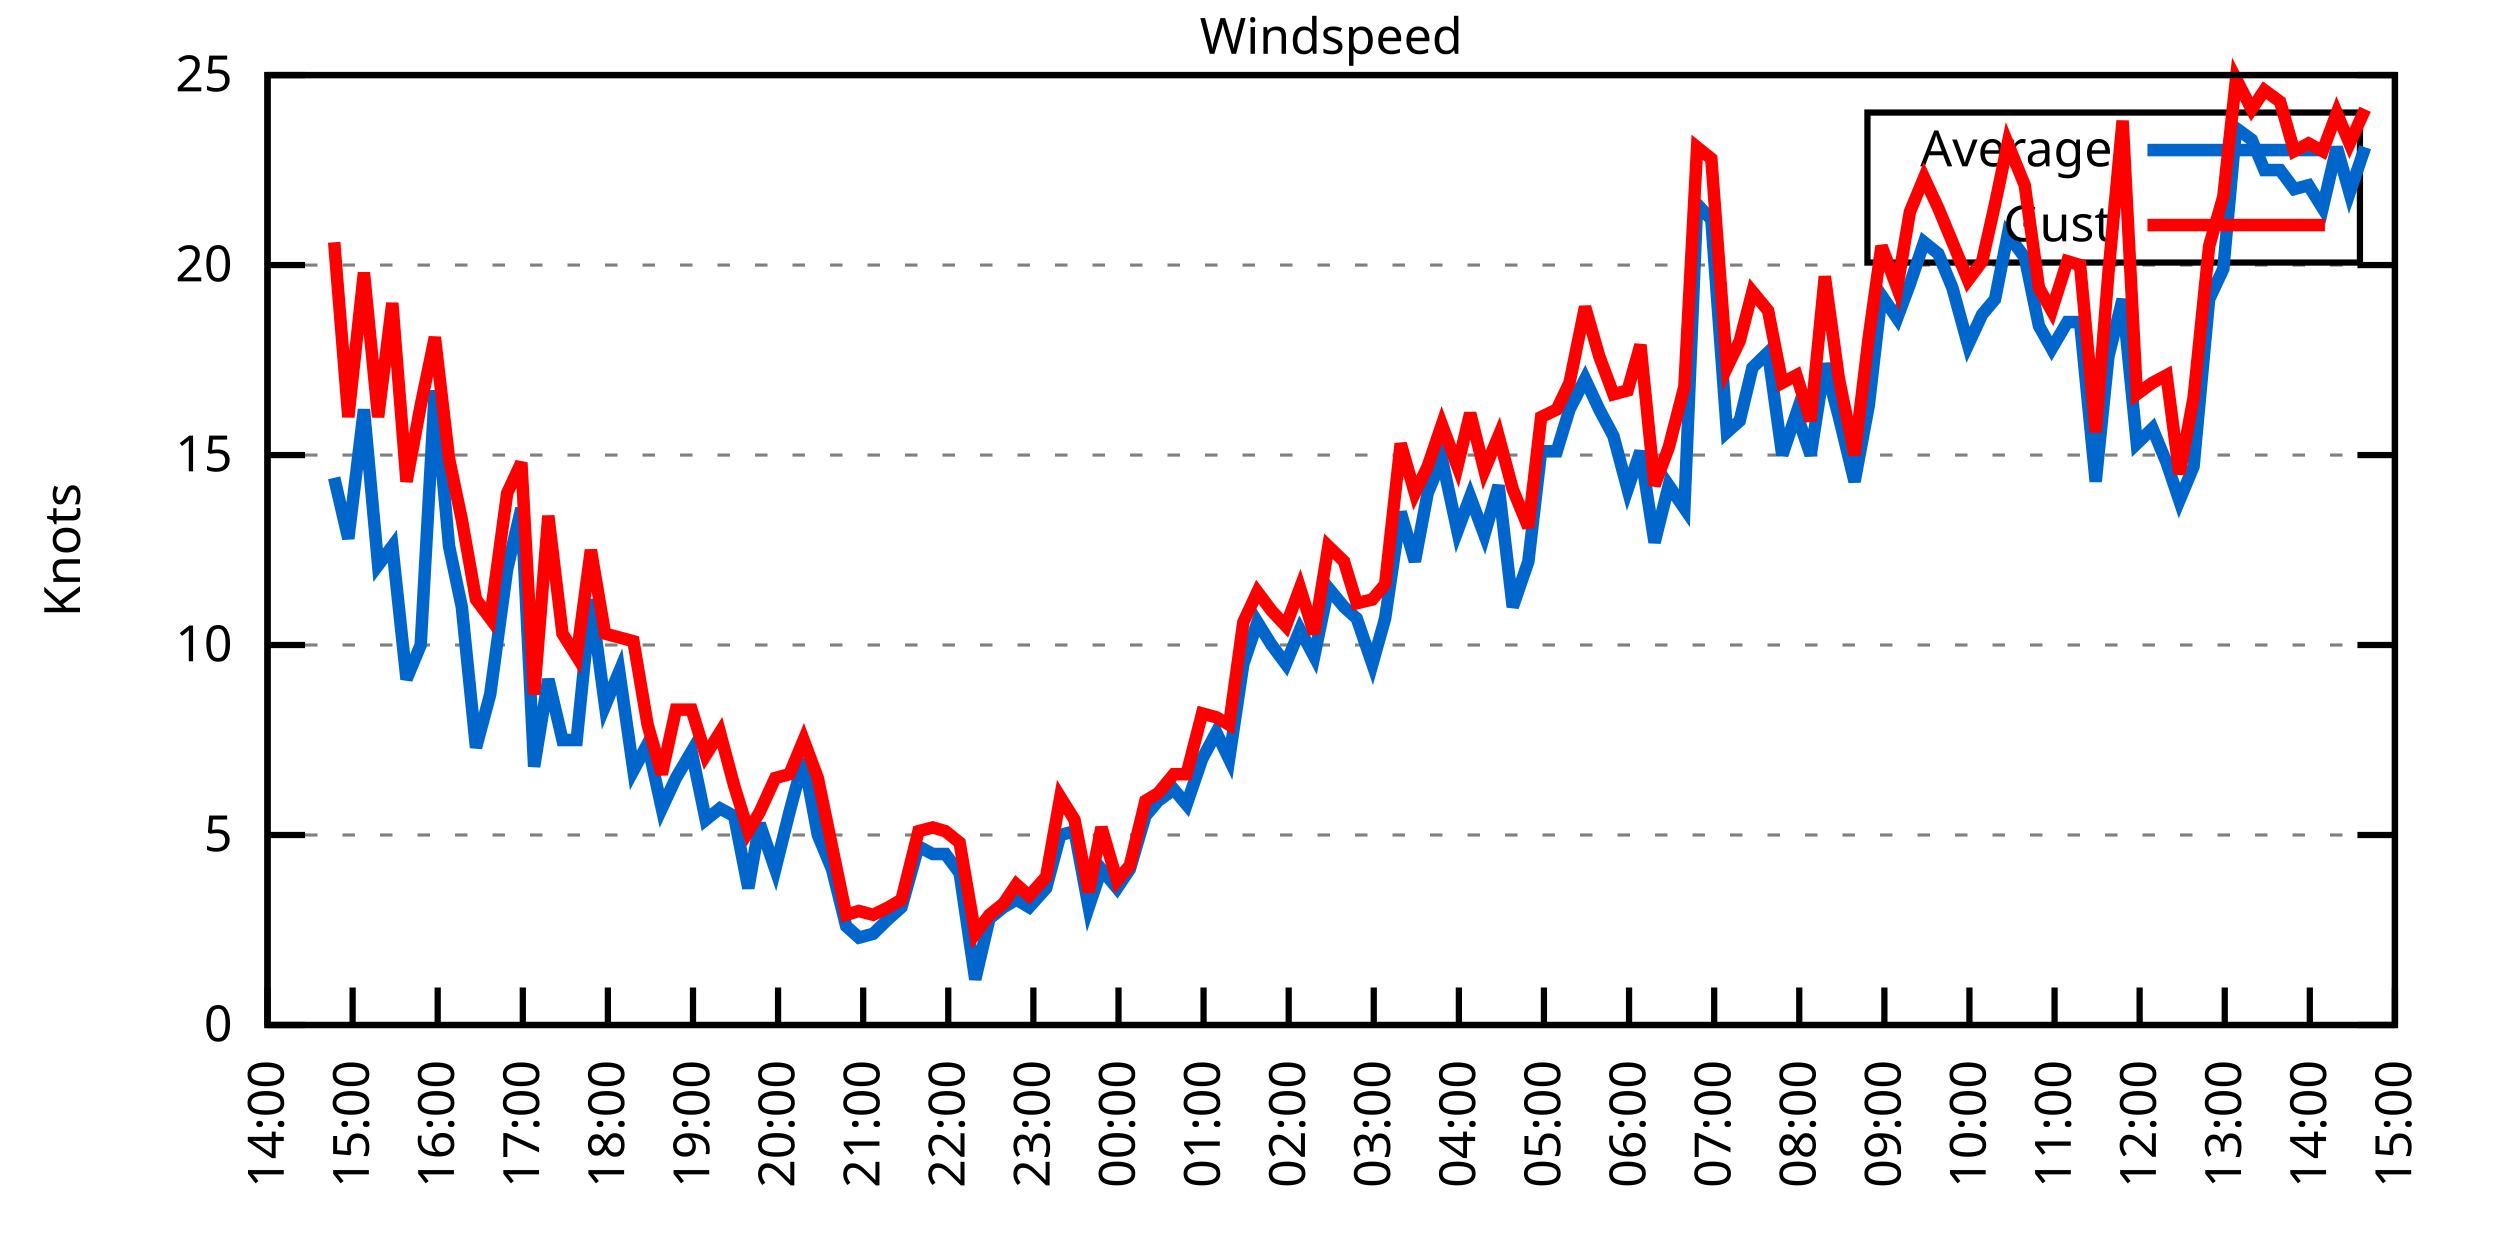
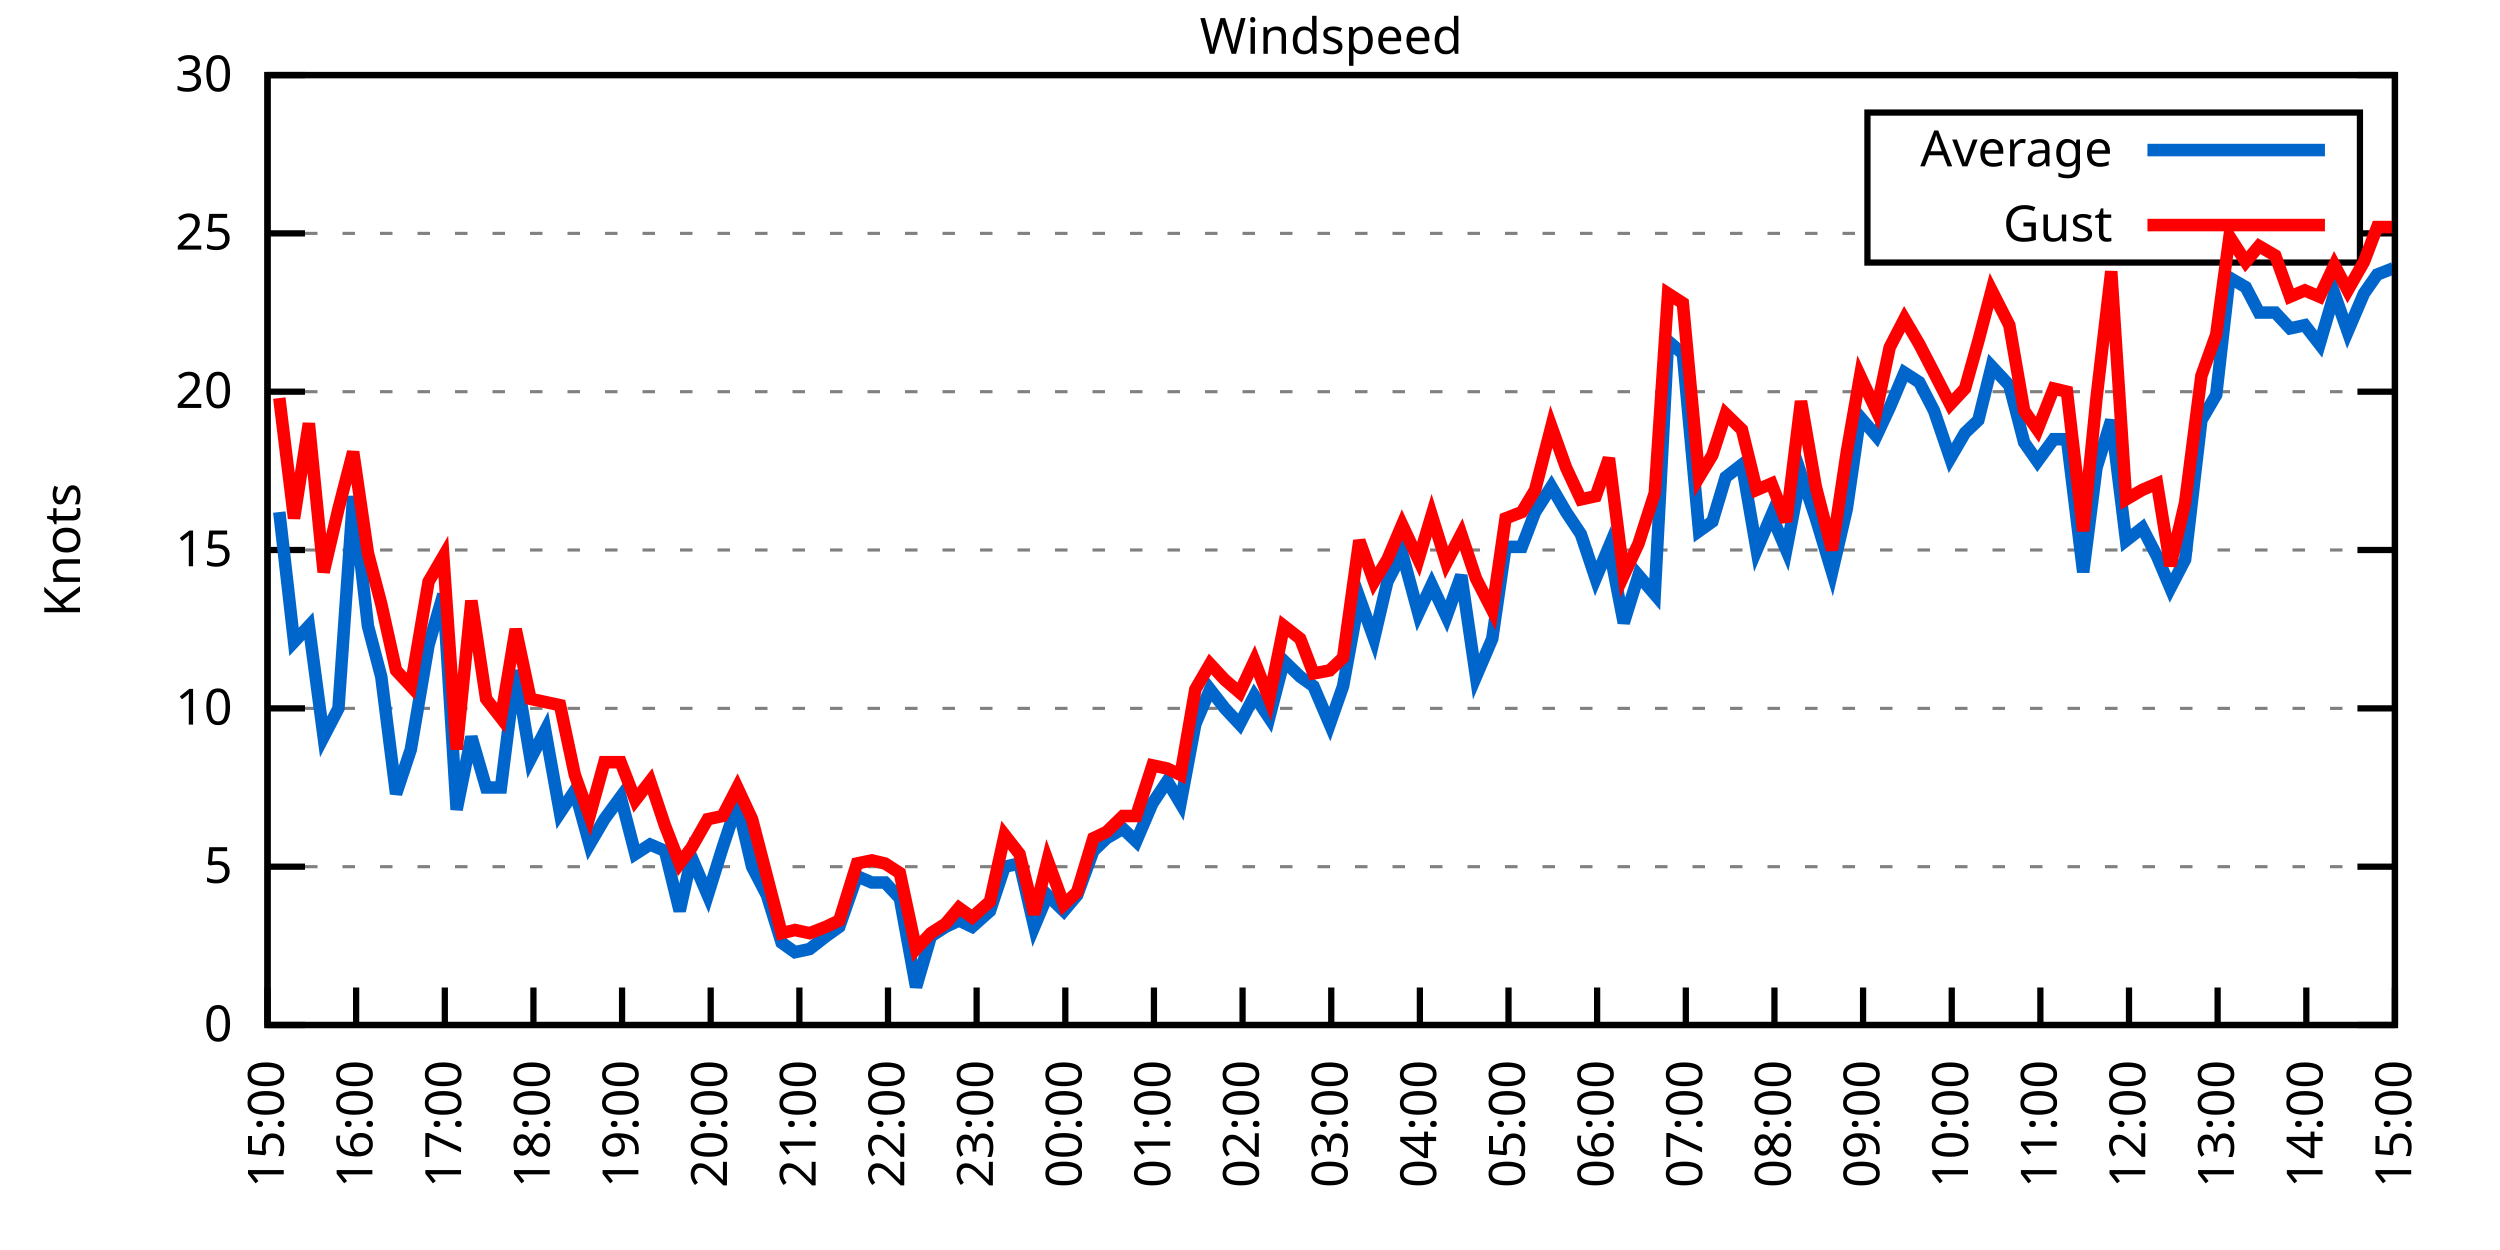
<svg xmlns="http://www.w3.org/2000/svg" xmlns:xlink="http://www.w3.org/1999/xlink" width="400" height="200" viewBox="0 0 400 200">
  <g id="gnuplot_canvas">
    <rect x="0" y="0" width="400" height="200" fill="none" />
    <defs>
      <circle id="gpDot" r="0.5" stroke-width="0.5" stroke="currentColor" />
      <path id="gpPt0" stroke-width="0.333" stroke="currentColor" d="M-1,0 h2 M0,-1 v2" />
      <path id="gpPt1" stroke-width="0.333" stroke="currentColor" d="M-1,-1 L1,1 M1,-1 L-1,1" />
      <path id="gpPt2" stroke-width="0.333" stroke="currentColor" d="M-1,0 L1,0 M0,-1 L0,1 M-1,-1 L1,1 M-1,1 L1,-1" />
      <rect id="gpPt3" stroke-width="0.333" stroke="currentColor" x="-1" y="-1" width="2" height="2" />
      <rect id="gpPt4" stroke-width="0.333" stroke="currentColor" fill="currentColor" x="-1" y="-1" width="2" height="2" />
      <circle id="gpPt5" stroke-width="0.333" stroke="currentColor" cx="0" cy="0" r="1" />
      <use xlink:href="#gpPt5" id="gpPt6" fill="currentColor" stroke="none" />
      <path id="gpPt7" stroke-width="0.333" stroke="currentColor" d="M0,-1.33 L-1.33,0.67 L1.33,0.67 z" />
      <use xlink:href="#gpPt7" id="gpPt8" fill="currentColor" stroke="none" />
      <use xlink:href="#gpPt7" id="gpPt9" stroke="currentColor" transform="rotate(180)" />
      <use xlink:href="#gpPt9" id="gpPt10" fill="currentColor" stroke="none" />
      <use xlink:href="#gpPt3" id="gpPt11" stroke="currentColor" transform="rotate(45)" />
      <use xlink:href="#gpPt11" id="gpPt12" fill="currentColor" stroke="none" />
      <path id="gpPt13" stroke-width="0.333" stroke="currentColor" d="M0,1.330 L1.265,0.411 L0.782,-1.067 L-0.782,-1.076 L-1.265,0.411 z" />
      <use xlink:href="#gpPt13" id="gpPt14" fill="currentColor" stroke="none" />
      <filter id="textbox" filterUnits="objectBoundingBox" x="0" y="0" height="1" width="1">
        <feFlood flood-color="white" flood-opacity="1" result="bgnd" />
        <feComposite in="SourceGraphic" in2="bgnd" operator="atop" />
      </filter>
      <filter id="greybox" filterUnits="objectBoundingBox" x="0" y="0" height="1" width="1">
        <feFlood flood-color="lightgrey" flood-opacity="1" result="grey" />
        <feComposite in="SourceGraphic" in2="grey" operator="atop" />
      </filter>
    </defs>
    <g fill="none" color="white" stroke="currentColor" stroke-width="1.00" stroke-linecap="butt" stroke-linejoin="miter">
</g>
    <g fill="none" color="black" stroke="currentColor" stroke-width="1.00" stroke-linecap="butt" stroke-linejoin="miter">
      <g stroke="none" shape-rendering="crispEdges">
        <polygon fill="rgb(255, 255, 255)" points="42.80,164.00 383.18,164.00 383.18,12.02 42.80,12.02 " />
      </g>
    </g>
    <g fill="none" color="black" stroke="currentColor" stroke-width="1.00" stroke-linecap="butt" stroke-linejoin="miter">
</g>
    <g fill="none" color="black" stroke="black" stroke-width="0.50" stroke-linecap="butt" stroke-linejoin="miter">
</g>
    <g fill="none" color="gray" stroke="currentColor" stroke-width="0.50" stroke-linecap="butt" stroke-linejoin="miter">
      <path stroke="gray" stroke-dasharray="2,4" class="gridline" d="M42.80,164.00 L383.19,164.00  " />
    </g>
    <g fill="none" color="gray" stroke="gray" stroke-width="1.00" stroke-linecap="butt" stroke-linejoin="miter">
</g>
    <g fill="none" color="black" stroke="currentColor" stroke-width="1.00" stroke-linecap="butt" stroke-linejoin="miter">
      <path stroke="black" d="M42.80,164.00 L48.80,164.00 M383.19,164.00 L377.19,164.00  " />
      <g transform="translate(37.20,166.60)" stroke="none" fill="black" font-family="Sans" font-size="8.00" text-anchor="end">
        <text>
          <tspan font-family="Sans"> 0</tspan>
        </text>
      </g>
    </g>
    <g fill="none" color="black" stroke="currentColor" stroke-width="1.00" stroke-linecap="butt" stroke-linejoin="miter">
</g>
    <g fill="none" color="black" stroke="black" stroke-width="0.50" stroke-linecap="butt" stroke-linejoin="miter">
</g>
    <g fill="none" color="gray" stroke="currentColor" stroke-width="0.50" stroke-linecap="butt" stroke-linejoin="miter">
-       <path stroke="gray" stroke-dasharray="2,4" class="gridline" d="M42.80,133.60 L383.19,133.60  " />
-     </g>
-     <g fill="none" color="gray" stroke="gray" stroke-width="1.00" stroke-linecap="butt" stroke-linejoin="miter">
- </g>
-     <g fill="none" color="black" stroke="currentColor" stroke-width="1.00" stroke-linecap="butt" stroke-linejoin="miter">
-       <path stroke="black" d="M42.80,133.60 L48.80,133.60 M383.19,133.60 L377.19,133.60  " />
-       <g transform="translate(37.20,136.20)" stroke="none" fill="black" font-family="Sans" font-size="8.00" text-anchor="end">
+       <path stroke="gray" stroke-dasharray="2,4" class="gridline" d="M42.80,138.67 L383.19,138.67  " />
+     </g>
+     <g fill="none" color="gray" stroke="gray" stroke-width="1.00" stroke-linecap="butt" stroke-linejoin="miter">
+ </g>
+     <g fill="none" color="black" stroke="currentColor" stroke-width="1.00" stroke-linecap="butt" stroke-linejoin="miter">
+       <path stroke="black" d="M42.80,138.67 L48.80,138.67 M383.19,138.67 L377.19,138.67  " />
+       <g transform="translate(37.20,141.27)" stroke="none" fill="black" font-family="Sans" font-size="8.00" text-anchor="end">
        <text>
          <tspan font-family="Sans"> 5</tspan>
        </text>
      </g>
    </g>
    <g fill="none" color="black" stroke="currentColor" stroke-width="1.00" stroke-linecap="butt" stroke-linejoin="miter">
</g>
    <g fill="none" color="black" stroke="black" stroke-width="0.50" stroke-linecap="butt" stroke-linejoin="miter">
</g>
    <g fill="none" color="gray" stroke="currentColor" stroke-width="0.50" stroke-linecap="butt" stroke-linejoin="miter">
-       <path stroke="gray" stroke-dasharray="2,4" class="gridline" d="M42.80,103.20 L383.19,103.20  " />
-     </g>
-     <g fill="none" color="gray" stroke="gray" stroke-width="1.00" stroke-linecap="butt" stroke-linejoin="miter">
- </g>
-     <g fill="none" color="black" stroke="currentColor" stroke-width="1.00" stroke-linecap="butt" stroke-linejoin="miter">
-       <path stroke="black" d="M42.80,103.20 L48.80,103.20 M383.19,103.20 L377.19,103.20  " />
-       <g transform="translate(37.20,105.80)" stroke="none" fill="black" font-family="Sans" font-size="8.00" text-anchor="end">
+       <path stroke="gray" stroke-dasharray="2,4" class="gridline" d="M42.80,113.34 L383.19,113.34  " />
+     </g>
+     <g fill="none" color="gray" stroke="gray" stroke-width="1.00" stroke-linecap="butt" stroke-linejoin="miter">
+ </g>
+     <g fill="none" color="black" stroke="currentColor" stroke-width="1.00" stroke-linecap="butt" stroke-linejoin="miter">
+       <path stroke="black" d="M42.80,113.34 L48.80,113.34 M383.19,113.34 L377.19,113.34  " />
+       <g transform="translate(37.20,115.94)" stroke="none" fill="black" font-family="Sans" font-size="8.00" text-anchor="end">
        <text>
          <tspan font-family="Sans"> 10</tspan>
        </text>
      </g>
    </g>
    <g fill="none" color="black" stroke="currentColor" stroke-width="1.00" stroke-linecap="butt" stroke-linejoin="miter">
</g>
    <g fill="none" color="black" stroke="black" stroke-width="0.50" stroke-linecap="butt" stroke-linejoin="miter">
</g>
    <g fill="none" color="gray" stroke="currentColor" stroke-width="0.50" stroke-linecap="butt" stroke-linejoin="miter">
-       <path stroke="gray" stroke-dasharray="2,4" class="gridline" d="M42.80,72.81 L383.19,72.81  " />
-     </g>
-     <g fill="none" color="gray" stroke="gray" stroke-width="1.00" stroke-linecap="butt" stroke-linejoin="miter">
- </g>
-     <g fill="none" color="black" stroke="currentColor" stroke-width="1.00" stroke-linecap="butt" stroke-linejoin="miter">
-       <path stroke="black" d="M42.80,72.81 L48.80,72.81 M383.19,72.81 L377.19,72.81  " />
-       <g transform="translate(37.20,75.41)" stroke="none" fill="black" font-family="Sans" font-size="8.00" text-anchor="end">
+       <path stroke="gray" stroke-dasharray="2,4" class="gridline" d="M42.80,88.00 L383.19,88.00  " />
+     </g>
+     <g fill="none" color="gray" stroke="gray" stroke-width="1.00" stroke-linecap="butt" stroke-linejoin="miter">
+ </g>
+     <g fill="none" color="black" stroke="currentColor" stroke-width="1.00" stroke-linecap="butt" stroke-linejoin="miter">
+       <path stroke="black" d="M42.80,88.00 L48.80,88.00 M383.19,88.00 L377.19,88.00  " />
+       <g transform="translate(37.20,90.60)" stroke="none" fill="black" font-family="Sans" font-size="8.00" text-anchor="end">
        <text>
          <tspan font-family="Sans"> 15</tspan>
        </text>
      </g>
    </g>
    <g fill="none" color="black" stroke="currentColor" stroke-width="1.00" stroke-linecap="butt" stroke-linejoin="miter">
</g>
    <g fill="none" color="black" stroke="black" stroke-width="0.50" stroke-linecap="butt" stroke-linejoin="miter">
</g>
    <g fill="none" color="gray" stroke="currentColor" stroke-width="0.50" stroke-linecap="butt" stroke-linejoin="miter">
-       <path stroke="gray" stroke-dasharray="2,4" class="gridline" d="M42.80,42.41 L383.19,42.41  " />
-     </g>
-     <g fill="none" color="gray" stroke="gray" stroke-width="1.00" stroke-linecap="butt" stroke-linejoin="miter">
- </g>
-     <g fill="none" color="black" stroke="currentColor" stroke-width="1.00" stroke-linecap="butt" stroke-linejoin="miter">
-       <path stroke="black" d="M42.80,42.41 L48.80,42.41 M383.19,42.41 L377.19,42.41  " />
-       <g transform="translate(37.20,45.01)" stroke="none" fill="black" font-family="Sans" font-size="8.00" text-anchor="end">
+       <path stroke="gray" stroke-dasharray="2,4" class="gridline" d="M42.80,62.67 L383.19,62.67  " />
+     </g>
+     <g fill="none" color="gray" stroke="gray" stroke-width="1.00" stroke-linecap="butt" stroke-linejoin="miter">
+ </g>
+     <g fill="none" color="black" stroke="currentColor" stroke-width="1.00" stroke-linecap="butt" stroke-linejoin="miter">
+       <path stroke="black" d="M42.80,62.67 L48.80,62.67 M383.19,62.67 L377.19,62.67  " />
+       <g transform="translate(37.20,65.27)" stroke="none" fill="black" font-family="Sans" font-size="8.00" text-anchor="end">
        <text>
          <tspan font-family="Sans"> 20</tspan>
+         </text>
+       </g>
+     </g>
+     <g fill="none" color="black" stroke="currentColor" stroke-width="1.00" stroke-linecap="butt" stroke-linejoin="miter">
+ </g>
+     <g fill="none" color="black" stroke="black" stroke-width="0.50" stroke-linecap="butt" stroke-linejoin="miter">
+ </g>
+     <g fill="none" color="gray" stroke="currentColor" stroke-width="0.50" stroke-linecap="butt" stroke-linejoin="miter">
+       <path stroke="gray" stroke-dasharray="2,4" class="gridline" d="M42.80,37.34 L298.79,37.34 M377.59,37.34 L383.19,37.34  " />
+     </g>
+     <g fill="none" color="gray" stroke="gray" stroke-width="1.00" stroke-linecap="butt" stroke-linejoin="miter">
+ </g>
+     <g fill="none" color="black" stroke="currentColor" stroke-width="1.00" stroke-linecap="butt" stroke-linejoin="miter">
+       <path stroke="black" d="M42.80,37.34 L48.80,37.34 M383.19,37.34 L377.19,37.34  " />
+       <g transform="translate(37.20,39.94)" stroke="none" fill="black" font-family="Sans" font-size="8.00" text-anchor="end">
+         <text>
+           <tspan font-family="Sans"> 25</tspan>
        </text>
      </g>
    </g>
    <g fill="none" color="black" stroke="currentColor" stroke-width="1.00" stroke-linecap="butt" stroke-linejoin="miter">
</g>
    <g fill="none" color="black" stroke="black" stroke-width="0.50" stroke-linecap="butt" stroke-linejoin="miter">
</g>
    <g fill="none" color="gray" stroke="currentColor" stroke-width="0.50" stroke-linecap="butt" stroke-linejoin="miter">
      <path stroke="gray" stroke-dasharray="2,4" class="gridline" d="M42.80,12.01 L383.19,12.01  " />
    </g>
    <g fill="none" color="gray" stroke="gray" stroke-width="1.00" stroke-linecap="butt" stroke-linejoin="miter">
</g>
    <g fill="none" color="black" stroke="currentColor" stroke-width="1.00" stroke-linecap="butt" stroke-linejoin="miter">
      <path stroke="black" d="M42.80,12.01 L48.80,12.01 M383.19,12.01 L377.19,12.01  " />
      <g transform="translate(37.20,14.61)" stroke="none" fill="black" font-family="Sans" font-size="8.00" text-anchor="end">
        <text>
-           <tspan font-family="Sans"> 25</tspan>
+           <tspan font-family="Sans"> 30</tspan>
        </text>
      </g>
    </g>
    <g fill="none" color="black" stroke="currentColor" stroke-width="1.00" stroke-linecap="butt" stroke-linejoin="miter">
      <path stroke="black" d="M42.80,164.00 L42.80,158.00  " />
      <g transform="translate(45.40,169.60) rotate(270.00)" stroke="none" fill="black" font-family="Sans" font-size="8.00" text-anchor="end">
        <text>
-           <tspan font-family="Sans">14:00</tspan>
-         </text>
-       </g>
-     </g>
-     <g fill="none" color="black" stroke="currentColor" stroke-width="1.00" stroke-linecap="butt" stroke-linejoin="miter">
-       <path stroke="black" d="M56.42,164.00 L56.42,158.00  " />
-       <g transform="translate(59.02,169.60) rotate(270.00)" stroke="none" fill="black" font-family="Sans" font-size="8.00" text-anchor="end">
-         <text>
          <tspan font-family="Sans">15:00</tspan>
        </text>
      </g>
    </g>
    <g fill="none" color="black" stroke="currentColor" stroke-width="1.00" stroke-linecap="butt" stroke-linejoin="miter">
-       <path stroke="black" d="M70.03,164.00 L70.03,158.00  " />
-       <g transform="translate(72.63,169.60) rotate(270.00)" stroke="none" fill="black" font-family="Sans" font-size="8.00" text-anchor="end">
+       <path stroke="black" d="M56.98,164.00 L56.98,158.00  " />
+       <g transform="translate(59.58,169.60) rotate(270.00)" stroke="none" fill="black" font-family="Sans" font-size="8.00" text-anchor="end">
        <text>
          <tspan font-family="Sans">16:00</tspan>
        </text>
      </g>
    </g>
    <g fill="none" color="black" stroke="currentColor" stroke-width="1.00" stroke-linecap="butt" stroke-linejoin="miter">
-       <path stroke="black" d="M83.65,164.00 L83.65,158.00  " />
-       <g transform="translate(86.25,169.60) rotate(270.00)" stroke="none" fill="black" font-family="Sans" font-size="8.00" text-anchor="end">
+       <path stroke="black" d="M71.17,164.00 L71.17,158.00  " />
+       <g transform="translate(73.77,169.60) rotate(270.00)" stroke="none" fill="black" font-family="Sans" font-size="8.00" text-anchor="end">
        <text>
          <tspan font-family="Sans">17:00</tspan>
        </text>
      </g>
    </g>
    <g fill="none" color="black" stroke="currentColor" stroke-width="1.00" stroke-linecap="butt" stroke-linejoin="miter">
-       <path stroke="black" d="M97.26,164.00 L97.26,158.00  " />
-       <g transform="translate(99.86,169.60) rotate(270.00)" stroke="none" fill="black" font-family="Sans" font-size="8.00" text-anchor="end">
+       <path stroke="black" d="M85.35,164.00 L85.35,158.00  " />
+       <g transform="translate(87.95,169.60) rotate(270.00)" stroke="none" fill="black" font-family="Sans" font-size="8.00" text-anchor="end">
        <text>
          <tspan font-family="Sans">18:00</tspan>
        </text>
      </g>
    </g>
    <g fill="none" color="black" stroke="currentColor" stroke-width="1.00" stroke-linecap="butt" stroke-linejoin="miter">
-       <path stroke="black" d="M110.88,164.00 L110.88,158.00  " />
-       <g transform="translate(113.48,169.60) rotate(270.00)" stroke="none" fill="black" font-family="Sans" font-size="8.00" text-anchor="end">
+       <path stroke="black" d="M99.53,164.00 L99.53,158.00  " />
+       <g transform="translate(102.13,169.60) rotate(270.00)" stroke="none" fill="black" font-family="Sans" font-size="8.00" text-anchor="end">
        <text>
          <tspan font-family="Sans">19:00</tspan>
        </text>
      </g>
    </g>
    <g fill="none" color="black" stroke="currentColor" stroke-width="1.00" stroke-linecap="butt" stroke-linejoin="miter">
-       <path stroke="black" d="M124.49,164.00 L124.49,158.00  " />
-       <g transform="translate(127.09,169.60) rotate(270.00)" stroke="none" fill="black" font-family="Sans" font-size="8.00" text-anchor="end">
+       <path stroke="black" d="M113.71,164.00 L113.71,158.00  " />
+       <g transform="translate(116.31,169.60) rotate(270.00)" stroke="none" fill="black" font-family="Sans" font-size="8.00" text-anchor="end">
        <text>
          <tspan font-family="Sans">20:00</tspan>
        </text>
      </g>
    </g>
    <g fill="none" color="black" stroke="currentColor" stroke-width="1.00" stroke-linecap="butt" stroke-linejoin="miter">
-       <path stroke="black" d="M138.11,164.00 L138.11,158.00  " />
-       <g transform="translate(140.71,169.60) rotate(270.00)" stroke="none" fill="black" font-family="Sans" font-size="8.00" text-anchor="end">
+       <path stroke="black" d="M127.90,164.00 L127.90,158.00  " />
+       <g transform="translate(130.50,169.60) rotate(270.00)" stroke="none" fill="black" font-family="Sans" font-size="8.00" text-anchor="end">
        <text>
          <tspan font-family="Sans">21:00</tspan>
        </text>
      </g>
    </g>
    <g fill="none" color="black" stroke="currentColor" stroke-width="1.00" stroke-linecap="butt" stroke-linejoin="miter">
-       <path stroke="black" d="M151.72,164.00 L151.72,158.00  " />
-       <g transform="translate(154.32,169.60) rotate(270.00)" stroke="none" fill="black" font-family="Sans" font-size="8.00" text-anchor="end">
+       <path stroke="black" d="M142.08,164.00 L142.08,158.00  " />
+       <g transform="translate(144.68,169.60) rotate(270.00)" stroke="none" fill="black" font-family="Sans" font-size="8.00" text-anchor="end">
        <text>
          <tspan font-family="Sans">22:00</tspan>
        </text>
      </g>
    </g>
    <g fill="none" color="black" stroke="currentColor" stroke-width="1.00" stroke-linecap="butt" stroke-linejoin="miter">
-       <path stroke="black" d="M165.34,164.00 L165.34,158.00  " />
-       <g transform="translate(167.94,169.60) rotate(270.00)" stroke="none" fill="black" font-family="Sans" font-size="8.00" text-anchor="end">
+       <path stroke="black" d="M156.26,164.00 L156.26,158.00  " />
+       <g transform="translate(158.86,169.60) rotate(270.00)" stroke="none" fill="black" font-family="Sans" font-size="8.00" text-anchor="end">
        <text>
          <tspan font-family="Sans">23:00</tspan>
        </text>
      </g>
    </g>
    <g fill="none" color="black" stroke="currentColor" stroke-width="1.00" stroke-linecap="butt" stroke-linejoin="miter">
-       <path stroke="black" d="M178.96,164.00 L178.96,158.00  " />
-       <g transform="translate(181.56,169.60) rotate(270.00)" stroke="none" fill="black" font-family="Sans" font-size="8.00" text-anchor="end">
+       <path stroke="black" d="M170.45,164.00 L170.45,158.00  " />
+       <g transform="translate(173.05,169.60) rotate(270.00)" stroke="none" fill="black" font-family="Sans" font-size="8.00" text-anchor="end">
        <text>
          <tspan font-family="Sans">00:00</tspan>
        </text>
      </g>
    </g>
    <g fill="none" color="black" stroke="currentColor" stroke-width="1.00" stroke-linecap="butt" stroke-linejoin="miter">
-       <path stroke="black" d="M192.57,164.00 L192.57,158.00  " />
-       <g transform="translate(195.17,169.60) rotate(270.00)" stroke="none" fill="black" font-family="Sans" font-size="8.00" text-anchor="end">
+       <path stroke="black" d="M184.63,164.00 L184.63,158.00  " />
+       <g transform="translate(187.23,169.60) rotate(270.00)" stroke="none" fill="black" font-family="Sans" font-size="8.00" text-anchor="end">
        <text>
          <tspan font-family="Sans">01:00</tspan>
        </text>
      </g>
    </g>
    <g fill="none" color="black" stroke="currentColor" stroke-width="1.00" stroke-linecap="butt" stroke-linejoin="miter">
-       <path stroke="black" d="M206.19,164.00 L206.19,158.00  " />
-       <g transform="translate(208.79,169.60) rotate(270.00)" stroke="none" fill="black" font-family="Sans" font-size="8.00" text-anchor="end">
+       <path stroke="black" d="M198.81,164.00 L198.81,158.00  " />
+       <g transform="translate(201.41,169.60) rotate(270.00)" stroke="none" fill="black" font-family="Sans" font-size="8.00" text-anchor="end">
        <text>
          <tspan font-family="Sans">02:00</tspan>
        </text>
      </g>
    </g>
    <g fill="none" color="black" stroke="currentColor" stroke-width="1.00" stroke-linecap="butt" stroke-linejoin="miter">
-       <path stroke="black" d="M219.80,164.00 L219.80,158.00  " />
-       <g transform="translate(222.40,169.60) rotate(270.00)" stroke="none" fill="black" font-family="Sans" font-size="8.00" text-anchor="end">
+       <path stroke="black" d="M213.00,164.00 L213.00,158.00  " />
+       <g transform="translate(215.60,169.60) rotate(270.00)" stroke="none" fill="black" font-family="Sans" font-size="8.00" text-anchor="end">
        <text>
          <tspan font-family="Sans">03:00</tspan>
        </text>
      </g>
    </g>
    <g fill="none" color="black" stroke="currentColor" stroke-width="1.00" stroke-linecap="butt" stroke-linejoin="miter">
-       <path stroke="black" d="M233.42,164.00 L233.42,158.00  " />
-       <g transform="translate(236.02,169.60) rotate(270.00)" stroke="none" fill="black" font-family="Sans" font-size="8.00" text-anchor="end">
+       <path stroke="black" d="M227.18,164.00 L227.18,158.00  " />
+       <g transform="translate(229.78,169.60) rotate(270.00)" stroke="none" fill="black" font-family="Sans" font-size="8.00" text-anchor="end">
        <text>
          <tspan font-family="Sans">04:00</tspan>
        </text>
      </g>
    </g>
    <g fill="none" color="black" stroke="currentColor" stroke-width="1.00" stroke-linecap="butt" stroke-linejoin="miter">
-       <path stroke="black" d="M247.03,164.00 L247.03,158.00  " />
-       <g transform="translate(249.63,169.60) rotate(270.00)" stroke="none" fill="black" font-family="Sans" font-size="8.00" text-anchor="end">
+       <path stroke="black" d="M241.36,164.00 L241.36,158.00  " />
+       <g transform="translate(243.96,169.60) rotate(270.00)" stroke="none" fill="black" font-family="Sans" font-size="8.00" text-anchor="end">
        <text>
          <tspan font-family="Sans">05:00</tspan>
        </text>
      </g>
    </g>
    <g fill="none" color="black" stroke="currentColor" stroke-width="1.00" stroke-linecap="butt" stroke-linejoin="miter">
-       <path stroke="black" d="M260.65,164.00 L260.65,158.00  " />
-       <g transform="translate(263.25,169.60) rotate(270.00)" stroke="none" fill="black" font-family="Sans" font-size="8.00" text-anchor="end">
+       <path stroke="black" d="M255.54,164.00 L255.54,158.00  " />
+       <g transform="translate(258.14,169.60) rotate(270.00)" stroke="none" fill="black" font-family="Sans" font-size="8.00" text-anchor="end">
        <text>
          <tspan font-family="Sans">06:00</tspan>
        </text>
      </g>
    </g>
    <g fill="none" color="black" stroke="currentColor" stroke-width="1.00" stroke-linecap="butt" stroke-linejoin="miter">
-       <path stroke="black" d="M274.27,164.00 L274.27,158.00  " />
-       <g transform="translate(276.87,169.60) rotate(270.00)" stroke="none" fill="black" font-family="Sans" font-size="8.00" text-anchor="end">
+       <path stroke="black" d="M269.73,164.00 L269.73,158.00  " />
+       <g transform="translate(272.33,169.60) rotate(270.00)" stroke="none" fill="black" font-family="Sans" font-size="8.00" text-anchor="end">
        <text>
          <tspan font-family="Sans">07:00</tspan>
        </text>
      </g>
    </g>
    <g fill="none" color="black" stroke="currentColor" stroke-width="1.00" stroke-linecap="butt" stroke-linejoin="miter">
-       <path stroke="black" d="M287.88,164.00 L287.88,158.00  " />
-       <g transform="translate(290.48,169.60) rotate(270.00)" stroke="none" fill="black" font-family="Sans" font-size="8.00" text-anchor="end">
+       <path stroke="black" d="M283.91,164.00 L283.91,158.00  " />
+       <g transform="translate(286.51,169.60) rotate(270.00)" stroke="none" fill="black" font-family="Sans" font-size="8.00" text-anchor="end">
        <text>
          <tspan font-family="Sans">08:00</tspan>
        </text>
      </g>
    </g>
    <g fill="none" color="black" stroke="currentColor" stroke-width="1.00" stroke-linecap="butt" stroke-linejoin="miter">
-       <path stroke="black" d="M301.50,164.00 L301.50,158.00  " />
-       <g transform="translate(304.10,169.60) rotate(270.00)" stroke="none" fill="black" font-family="Sans" font-size="8.00" text-anchor="end">
+       <path stroke="black" d="M298.09,164.00 L298.09,158.00  " />
+       <g transform="translate(300.69,169.60) rotate(270.00)" stroke="none" fill="black" font-family="Sans" font-size="8.00" text-anchor="end">
        <text>
          <tspan font-family="Sans">09:00</tspan>
        </text>
      </g>
    </g>
    <g fill="none" color="black" stroke="currentColor" stroke-width="1.00" stroke-linecap="butt" stroke-linejoin="miter">
-       <path stroke="black" d="M315.11,164.00 L315.11,158.00  " />
-       <g transform="translate(317.71,169.60) rotate(270.00)" stroke="none" fill="black" font-family="Sans" font-size="8.00" text-anchor="end">
+       <path stroke="black" d="M312.28,164.00 L312.28,158.00  " />
+       <g transform="translate(314.88,169.60) rotate(270.00)" stroke="none" fill="black" font-family="Sans" font-size="8.00" text-anchor="end">
        <text>
          <tspan font-family="Sans">10:00</tspan>
        </text>
      </g>
    </g>
    <g fill="none" color="black" stroke="currentColor" stroke-width="1.00" stroke-linecap="butt" stroke-linejoin="miter">
-       <path stroke="black" d="M328.73,164.00 L328.73,158.00  " />
-       <g transform="translate(331.33,169.60) rotate(270.00)" stroke="none" fill="black" font-family="Sans" font-size="8.00" text-anchor="end">
+       <path stroke="black" d="M326.46,164.00 L326.46,158.00  " />
+       <g transform="translate(329.06,169.60) rotate(270.00)" stroke="none" fill="black" font-family="Sans" font-size="8.00" text-anchor="end">
        <text>
          <tspan font-family="Sans">11:00</tspan>
        </text>
      </g>
    </g>
    <g fill="none" color="black" stroke="currentColor" stroke-width="1.00" stroke-linecap="butt" stroke-linejoin="miter">
-       <path stroke="black" d="M342.34,164.00 L342.34,158.00  " />
-       <g transform="translate(344.94,169.60) rotate(270.00)" stroke="none" fill="black" font-family="Sans" font-size="8.00" text-anchor="end">
+       <path stroke="black" d="M340.64,164.00 L340.64,158.00  " />
+       <g transform="translate(343.24,169.60) rotate(270.00)" stroke="none" fill="black" font-family="Sans" font-size="8.00" text-anchor="end">
        <text>
          <tspan font-family="Sans">12:00</tspan>
        </text>
      </g>
    </g>
    <g fill="none" color="black" stroke="currentColor" stroke-width="1.00" stroke-linecap="butt" stroke-linejoin="miter">
-       <path stroke="black" d="M355.96,164.00 L355.96,158.00  " />
-       <g transform="translate(358.56,169.60) rotate(270.00)" stroke="none" fill="black" font-family="Sans" font-size="8.00" text-anchor="end">
+       <path stroke="black" d="M354.82,164.00 L354.82,158.00  " />
+       <g transform="translate(357.42,169.60) rotate(270.00)" stroke="none" fill="black" font-family="Sans" font-size="8.00" text-anchor="end">
        <text>
          <tspan font-family="Sans">13:00</tspan>
        </text>
      </g>
    </g>
    <g fill="none" color="black" stroke="currentColor" stroke-width="1.00" stroke-linecap="butt" stroke-linejoin="miter">
-       <path stroke="black" d="M369.57,164.00 L369.57,158.00  " />
-       <g transform="translate(372.17,169.60) rotate(270.00)" stroke="none" fill="black" font-family="Sans" font-size="8.00" text-anchor="end">
+       <path stroke="black" d="M369.01,164.00 L369.01,158.00  " />
+       <g transform="translate(371.61,169.60) rotate(270.00)" stroke="none" fill="black" font-family="Sans" font-size="8.00" text-anchor="end">
        <text>
          <tspan font-family="Sans">14:00</tspan>
        </text>
      </g>
    </g>
    <g fill="none" color="black" stroke="currentColor" stroke-width="1.00" stroke-linecap="butt" stroke-linejoin="miter">
      <path stroke="black" d="M383.19,164.00 L383.19,158.00  " />
      <g transform="translate(385.79,169.60) rotate(270.00)" stroke="none" fill="black" font-family="Sans" font-size="8.00" text-anchor="end">
        <text>
          <tspan font-family="Sans">15:00</tspan>
        </text>
      </g>
    </g>
    <g fill="none" color="black" stroke="currentColor" stroke-width="1.00" stroke-linecap="butt" stroke-linejoin="miter">
</g>
    <g fill="none" color="black" stroke="currentColor" stroke-width="1.00" stroke-linecap="butt" stroke-linejoin="miter">
      <path stroke="black" d="M42.80,12.01 L42.80,164.00 L383.19,164.00 L383.19,12.01 L42.80,12.01 Z  " />
    </g>
    <g fill="none" color="black" stroke="currentColor" stroke-width="1.00" stroke-linecap="butt" stroke-linejoin="miter">
</g>
    <g fill="none" color="black" stroke="currentColor" stroke-width="1.00" stroke-linecap="butt" stroke-linejoin="miter">
      <path stroke="black" d="M298.79,42.01 L298.79,18.01 L377.59,18.01 L377.59,42.01 L298.79,42.01 Z  " />
    </g>
    <g id="Windspeed_plot_1">
      <g fill="none" color="white" stroke="black" stroke-width="2.00" stroke-linecap="butt" stroke-linejoin="miter">
</g>
      <g fill="none" color="black" stroke="currentColor" stroke-width="2.00" stroke-linecap="butt" stroke-linejoin="miter">
        <g transform="translate(337.99,26.61)" stroke="none" fill="black" font-family="Sans" font-size="8.00" text-anchor="end">
          <text>
            <tspan font-family="Sans">Average</tspan>
          </text>
        </g>
      </g>
      <g fill="none" color="black" stroke="currentColor" stroke-width="2.00" stroke-linecap="butt" stroke-linejoin="miter">
-         <path stroke="rgb(  0, 102, 204)" d="M343.59,24.01 L371.99,24.01 M53.47,76.45 L55.73,86.18 L58.23,65.51 L60.50,90.44 L62.77,87.40 L65.04,108.68   L67.31,103.20 L69.58,62.47 L71.85,87.40 L73.89,97.12 L76.16,119.62 L78.43,111.11 L81.15,91.04 L83.42,81.32   L85.46,122.66 L87.73,108.68 L90.00,118.40 L92.27,118.40 L94.54,95.91 L96.81,112.93 L99.08,107.46 L101.35,123.27   L103.62,119.01 L105.89,129.35 L108.15,124.48 L110.65,120.23 L112.92,131.17 L115.19,129.35 L117.46,130.56 L119.73,142.11   L121.54,131.78 L124.04,139.07 L126.31,129.95 L128.58,121.44 L130.85,133.60 L133.12,139.07 L135.39,148.19 L137.43,150.02   L139.70,149.41 L142.19,146.98 L144.24,145.15 L146.96,135.43 L149.23,136.64 L151.27,136.64 L153.54,139.68 L156.04,156.70   L158.31,146.98 L160.57,145.15 L162.62,143.94 L164.66,145.15 L167.38,142.11 L169.65,133.60 L171.92,132.99 L174.19,145.15   L176.23,139.07 L178.73,142.11 L180.77,139.07 L183.27,130.56 L185.31,128.13 L187.81,126.31 L189.85,128.74 L192.34,121.44   L194.61,117.19 L196.66,121.44 L198.93,106.24 L201.19,99.56 L203.46,103.20 L205.73,106.24 L208.00,100.77 L210.27,105.03   L212.54,94.08 L215.04,97.12 L217.08,98.95 L219.58,106.24 L221.62,98.95 L224.11,81.93 L226.38,89.83 L228.43,78.89   L230.70,73.41 L233.19,84.97 L235.23,79.49 L237.50,85.57 L239.77,77.67 L242.04,97.12 L244.54,89.83 L246.58,72.20   L249.08,72.20 L251.12,65.51 L253.61,60.65 L255.88,65.51 L258.15,69.77 L260.42,78.28 L262.47,72.20 L264.73,86.79   L267.00,77.67 L269.50,81.32 L271.54,32.68 L273.81,35.11 L276.31,69.16 L278.35,67.33 L280.39,58.82 L282.89,56.39   L285.16,72.81 L287.43,66.12 L289.70,72.81 L291.97,58.21 L294.23,66.73 L296.73,77.06 L299.00,64.90 L301.04,47.27   L303.54,50.92 L305.58,45.45 L307.85,38.76 L310.12,40.58 L312.39,46.06 L314.89,55.18 L317.15,50.31 L319.20,47.88   L321.24,37.54 L323.96,41.19 L326.23,52.14 L328.27,55.78 L330.77,51.53 L332.81,51.53 L335.31,77.06 L337.35,57.00   L339.62,47.88 L341.89,70.98 L344.39,68.55 L346.65,74.02 L348.70,80.10 L350.97,74.63 L353.46,47.88 L355.73,43.02   L357.77,20.52 L360.27,22.35 L362.31,27.21 L364.81,27.21 L367.08,30.25 L369.35,29.64 L371.62,33.29 L373.89,23.56   L375.93,30.86 L378.42,23.56  " />
+         <path stroke="rgb(  0, 102, 204)" d="M343.59,24.01 L371.99,24.01 M44.69,81.93 L47.05,102.70 L49.42,100.16 L51.78,117.90 L54.15,113.34 L56.51,79.39   L58.87,100.16 L61.00,108.27 L63.37,127.02 L65.73,119.92 L68.57,103.20 L70.93,95.10 L73.06,129.55 L75.42,117.90   L77.78,126.00 L80.15,126.00 L82.51,107.26 L84.88,121.44 L87.24,116.88 L89.60,130.06 L91.97,126.51 L94.33,135.12   L96.70,131.07 L99.30,127.52 L101.66,136.64 L104.02,135.12 L106.39,136.14 L108.75,145.76 L110.64,137.15 L113.24,143.23   L115.61,135.63 L117.97,128.54 L120.33,138.67 L122.70,143.23 L125.06,150.83 L127.19,152.35 L129.55,151.84 L132.15,149.81   L134.28,148.29 L137.12,140.19 L139.48,141.20 L141.61,141.20 L143.97,143.73 L146.57,157.92 L148.94,149.81 L151.30,148.29   L153.43,147.28 L155.55,148.29 L158.39,145.76 L160.75,138.67 L163.12,138.16 L165.48,148.29 L167.61,143.23 L170.21,145.76   L172.34,143.23 L174.94,136.14 L177.06,134.11 L179.67,132.59 L181.79,134.62 L184.39,128.54 L186.76,124.99 L188.88,128.54   L191.25,115.87 L193.61,110.30 L195.98,113.34 L198.34,115.87 L200.70,111.31 L203.07,114.86 L205.43,105.74 L208.03,108.27   L210.16,109.79 L212.76,115.87 L214.89,109.79 L217.49,95.60 L219.85,102.19 L221.98,93.07 L224.34,88.51 L226.94,98.14   L229.07,93.58 L231.43,98.64 L233.80,92.06 L236.16,108.27 L238.76,102.19 L240.89,87.50 L243.49,87.50 L245.62,81.93   L248.22,77.87 L250.58,81.93 L252.94,85.47 L255.31,92.56 L257.43,87.50 L259.80,99.66 L262.16,92.06 L264.76,95.10   L266.89,54.57 L269.25,56.59 L271.85,84.97 L273.98,83.45 L276.11,76.35 L278.71,74.33 L281.07,88.00 L283.44,82.43   L285.80,88.00 L288.16,75.85 L290.53,82.94 L293.13,91.55 L295.49,81.42 L297.62,66.73 L300.22,69.77 L302.35,65.21   L304.71,59.63 L307.08,61.15 L309.44,65.71 L312.04,73.31 L314.40,69.26 L316.53,67.23 L318.66,58.62 L321.49,61.66   L323.86,70.78 L325.99,73.82 L328.59,70.27 L330.71,70.27 L333.31,91.55 L335.44,74.83 L337.80,67.23 L340.17,86.49   L342.77,84.46 L345.13,89.02 L347.26,94.08 L349.62,89.52 L352.22,67.23 L354.59,63.18 L356.72,44.43 L359.32,45.95   L361.44,50.01 L364.04,50.01 L366.41,52.54 L368.77,52.03 L371.13,55.07 L373.50,46.97 L375.63,53.05 L378.23,46.97   L380.35,43.93 L382.95,42.91  " />
      </g>
    </g>
    <g id="Windspeed_plot_2">
      <g fill="none" color="black" stroke="currentColor" stroke-width="2.00" stroke-linecap="butt" stroke-linejoin="miter">
        <g transform="translate(337.99,38.61)" stroke="none" fill="black" font-family="Sans" font-size="8.00" text-anchor="end">
          <text>
            <tspan font-family="Sans">Gust</tspan>
          </text>
        </g>
      </g>
      <g fill="none" color="black" stroke="currentColor" stroke-width="2.00" stroke-linecap="butt" stroke-linejoin="miter">
-         <path stroke="rgb(255,   0,   0)" d="M343.59,36.01 L371.99,36.01 M53.47,38.76 L55.73,66.73 L58.23,43.62 L60.50,66.73 L62.77,48.49 L65.04,77.06   L67.31,64.90 L69.58,53.96 L71.85,73.41 L73.89,83.14 L76.16,95.91 L78.43,98.95 L81.15,78.89 L83.42,74.02   L85.46,111.11 L87.73,82.53 L90.00,101.38 L92.27,105.03 L94.54,88.00 L96.81,101.38 L99.08,101.99 L101.35,102.60   L103.62,115.97 L105.89,123.87 L108.15,113.54 L110.65,113.54 L112.92,120.83 L115.19,117.19 L117.46,125.70 L119.73,132.99   L121.54,129.95 L124.04,124.48 L126.31,123.87 L128.58,118.40 L130.85,124.48 L133.12,135.43 L135.39,146.37 L137.43,145.76   L139.70,146.37 L142.19,145.15 L144.24,143.94 L146.96,132.99 L149.23,132.39 L151.27,132.99 L153.54,134.82 L156.04,149.41   L158.31,146.37 L160.57,144.55 L162.62,141.51 L164.66,143.33 L167.38,140.29 L169.65,127.52 L171.92,131.17 L174.19,142.72   L176.23,132.39 L178.73,140.90 L180.77,138.47 L183.27,128.13 L185.31,126.91 L187.81,123.87 L189.85,123.87 L192.34,114.15   L194.61,114.76 L196.66,115.97 L198.93,99.56 L201.19,94.69 L203.46,97.73 L205.73,100.16 L208.00,94.08 L210.27,101.38   L212.54,87.40 L215.04,89.83 L217.08,96.52 L219.58,95.91 L221.62,93.48 L224.11,70.98 L226.38,78.89 L228.43,74.63   L230.70,67.94 L233.19,74.63 L235.23,66.12 L237.50,75.24 L239.77,69.77 L242.04,78.28 L244.54,84.36 L246.58,66.73   L249.08,65.51 L251.12,61.25 L253.61,49.10 L255.88,57.00 L258.15,63.08 L260.42,62.47 L262.47,55.18 L264.73,77.67   L267.00,71.59 L269.50,61.86 L271.54,23.56 L273.81,25.39 L276.31,58.82 L278.35,54.57 L280.39,46.66 L282.89,49.70   L285.16,61.25 L287.43,60.04 L289.70,67.33 L291.97,44.23 L294.23,60.65 L296.73,72.81 L299.00,53.96 L301.04,39.37   L303.54,46.06 L305.58,33.90 L307.85,28.42 L310.12,33.29 L312.39,38.76 L314.89,44.84 L317.15,41.80 L319.20,32.68   L321.24,22.95 L323.96,29.64 L326.23,46.06 L328.27,49.70 L330.77,41.80 L332.81,42.41 L335.31,69.16 L337.35,43.62   L339.62,19.31 L341.89,63.08 L344.39,61.25 L346.65,60.04 L348.70,75.85 L350.97,63.69 L353.46,39.37 L355.73,31.46   L357.77,12.62 L360.27,17.48 L362.31,14.44 L364.81,16.27 L367.08,24.17 L369.35,22.95 L371.62,24.17 L373.89,18.09   L375.93,22.95 L378.42,17.48  " />
+         <path stroke="rgb(255,   0,   0)" d="M343.59,36.01 L371.99,36.01 M44.69,63.69 L47.05,82.94 L49.42,67.74 L51.78,91.55 L54.15,81.42 L56.51,72.30   L58.87,88.51 L61.00,96.62 L63.37,107.26 L65.73,109.79 L68.57,93.07 L70.93,89.02 L73.06,119.92 L75.42,96.11   L77.78,111.82 L80.15,114.86 L82.51,100.67 L84.88,111.82 L87.24,112.32 L89.60,112.83 L91.97,123.98 L94.33,130.56   L96.70,121.95 L99.30,121.95 L101.66,128.03 L104.02,124.99 L106.39,132.08 L108.75,138.16 L110.64,135.63 L113.24,131.07   L115.61,130.56 L117.97,126.00 L120.33,131.07 L122.70,140.19 L125.06,149.31 L127.19,148.80 L129.55,149.31 L132.15,148.29   L134.28,147.28 L137.12,138.16 L139.48,137.66 L141.61,138.16 L143.97,139.68 L146.57,151.84 L148.94,149.31 L151.30,147.79   L153.43,145.25 L155.55,146.77 L158.39,144.24 L160.75,133.60 L163.12,136.64 L165.48,146.27 L167.61,137.66 L170.21,144.75   L172.34,142.72 L174.94,134.11 L177.06,133.10 L179.67,130.56 L181.79,130.56 L184.39,122.46 L186.76,122.96 L188.88,123.98   L191.25,110.30 L193.61,106.24 L195.98,108.78 L198.34,110.80 L200.70,105.74 L203.07,111.82 L205.43,100.16 L208.03,102.19   L210.16,107.76 L212.76,107.26 L214.89,105.23 L217.49,86.49 L219.85,93.07 L221.98,89.52 L224.34,83.95 L226.94,89.52   L229.07,82.43 L231.43,90.03 L233.80,85.47 L236.16,92.56 L238.76,97.63 L240.89,82.94 L243.49,81.93 L245.62,78.38   L248.22,68.25 L250.58,74.83 L252.94,79.90 L255.31,79.39 L257.43,73.31 L259.80,92.06 L262.16,86.99 L264.76,78.89   L266.89,46.97 L269.25,48.49 L271.85,76.35 L273.98,72.81 L276.11,66.22 L278.71,68.75 L281.07,78.38 L283.44,77.37   L285.80,83.45 L288.16,64.19 L290.53,77.87 L293.13,88.00 L295.49,72.30 L297.62,60.14 L300.22,65.71 L302.35,55.58   L304.71,51.02 L307.08,55.07 L309.44,59.63 L312.04,64.70 L314.40,62.17 L316.53,54.57 L318.66,46.46 L321.49,52.03   L323.86,65.71 L325.99,68.75 L328.59,62.17 L330.71,62.67 L333.31,84.97 L335.44,63.69 L337.80,43.42 L340.17,79.90   L342.77,78.38 L345.13,77.37 L347.26,90.54 L349.62,80.41 L352.22,60.14 L354.59,53.55 L356.72,37.85 L359.32,41.90   L361.44,39.37 L364.04,40.89 L366.41,47.47 L368.77,46.46 L371.13,47.47 L373.50,42.41 L375.63,46.46 L378.23,41.90   L380.35,36.33 L382.95,36.33  " />
      </g>
    </g>
    <g fill="none" color="black" stroke="currentColor" stroke-width="2.00" stroke-linecap="butt" stroke-linejoin="miter">
</g>
    <g fill="none" color="black" stroke="black" stroke-width="1.00" stroke-linecap="butt" stroke-linejoin="miter">
</g>
    <g fill="none" color="black" stroke="currentColor" stroke-width="1.00" stroke-linecap="butt" stroke-linejoin="miter">
      <path stroke="black" d="M42.80,12.01 L42.80,164.00 L383.19,164.00 L383.19,12.01 L42.80,12.01 Z  " />
      <g transform="translate(12.80,88.01) rotate(270.00)" stroke="none" fill="black" font-family="Sans" font-size="8.00" text-anchor="middle">
        <text>
          <tspan font-family="Sans">Knots</tspan>
        </text>
      </g>
    </g>
    <g fill="none" color="black" stroke="currentColor" stroke-width="1.00" stroke-linecap="butt" stroke-linejoin="miter">
</g>
    <g fill="none" color="black" stroke="currentColor" stroke-width="1.00" stroke-linecap="butt" stroke-linejoin="miter">
      <g transform="translate(212.99,8.61)" stroke="none" fill="black" font-family="Sans" font-size="8.00" text-anchor="middle">
        <text>
          <tspan font-family="Sans">Windspeed</tspan>
        </text>
      </g>
    </g>
    <g fill="none" color="black" stroke="currentColor" stroke-width="1.00" stroke-linecap="butt" stroke-linejoin="miter">
</g>
  </g>
</svg>
